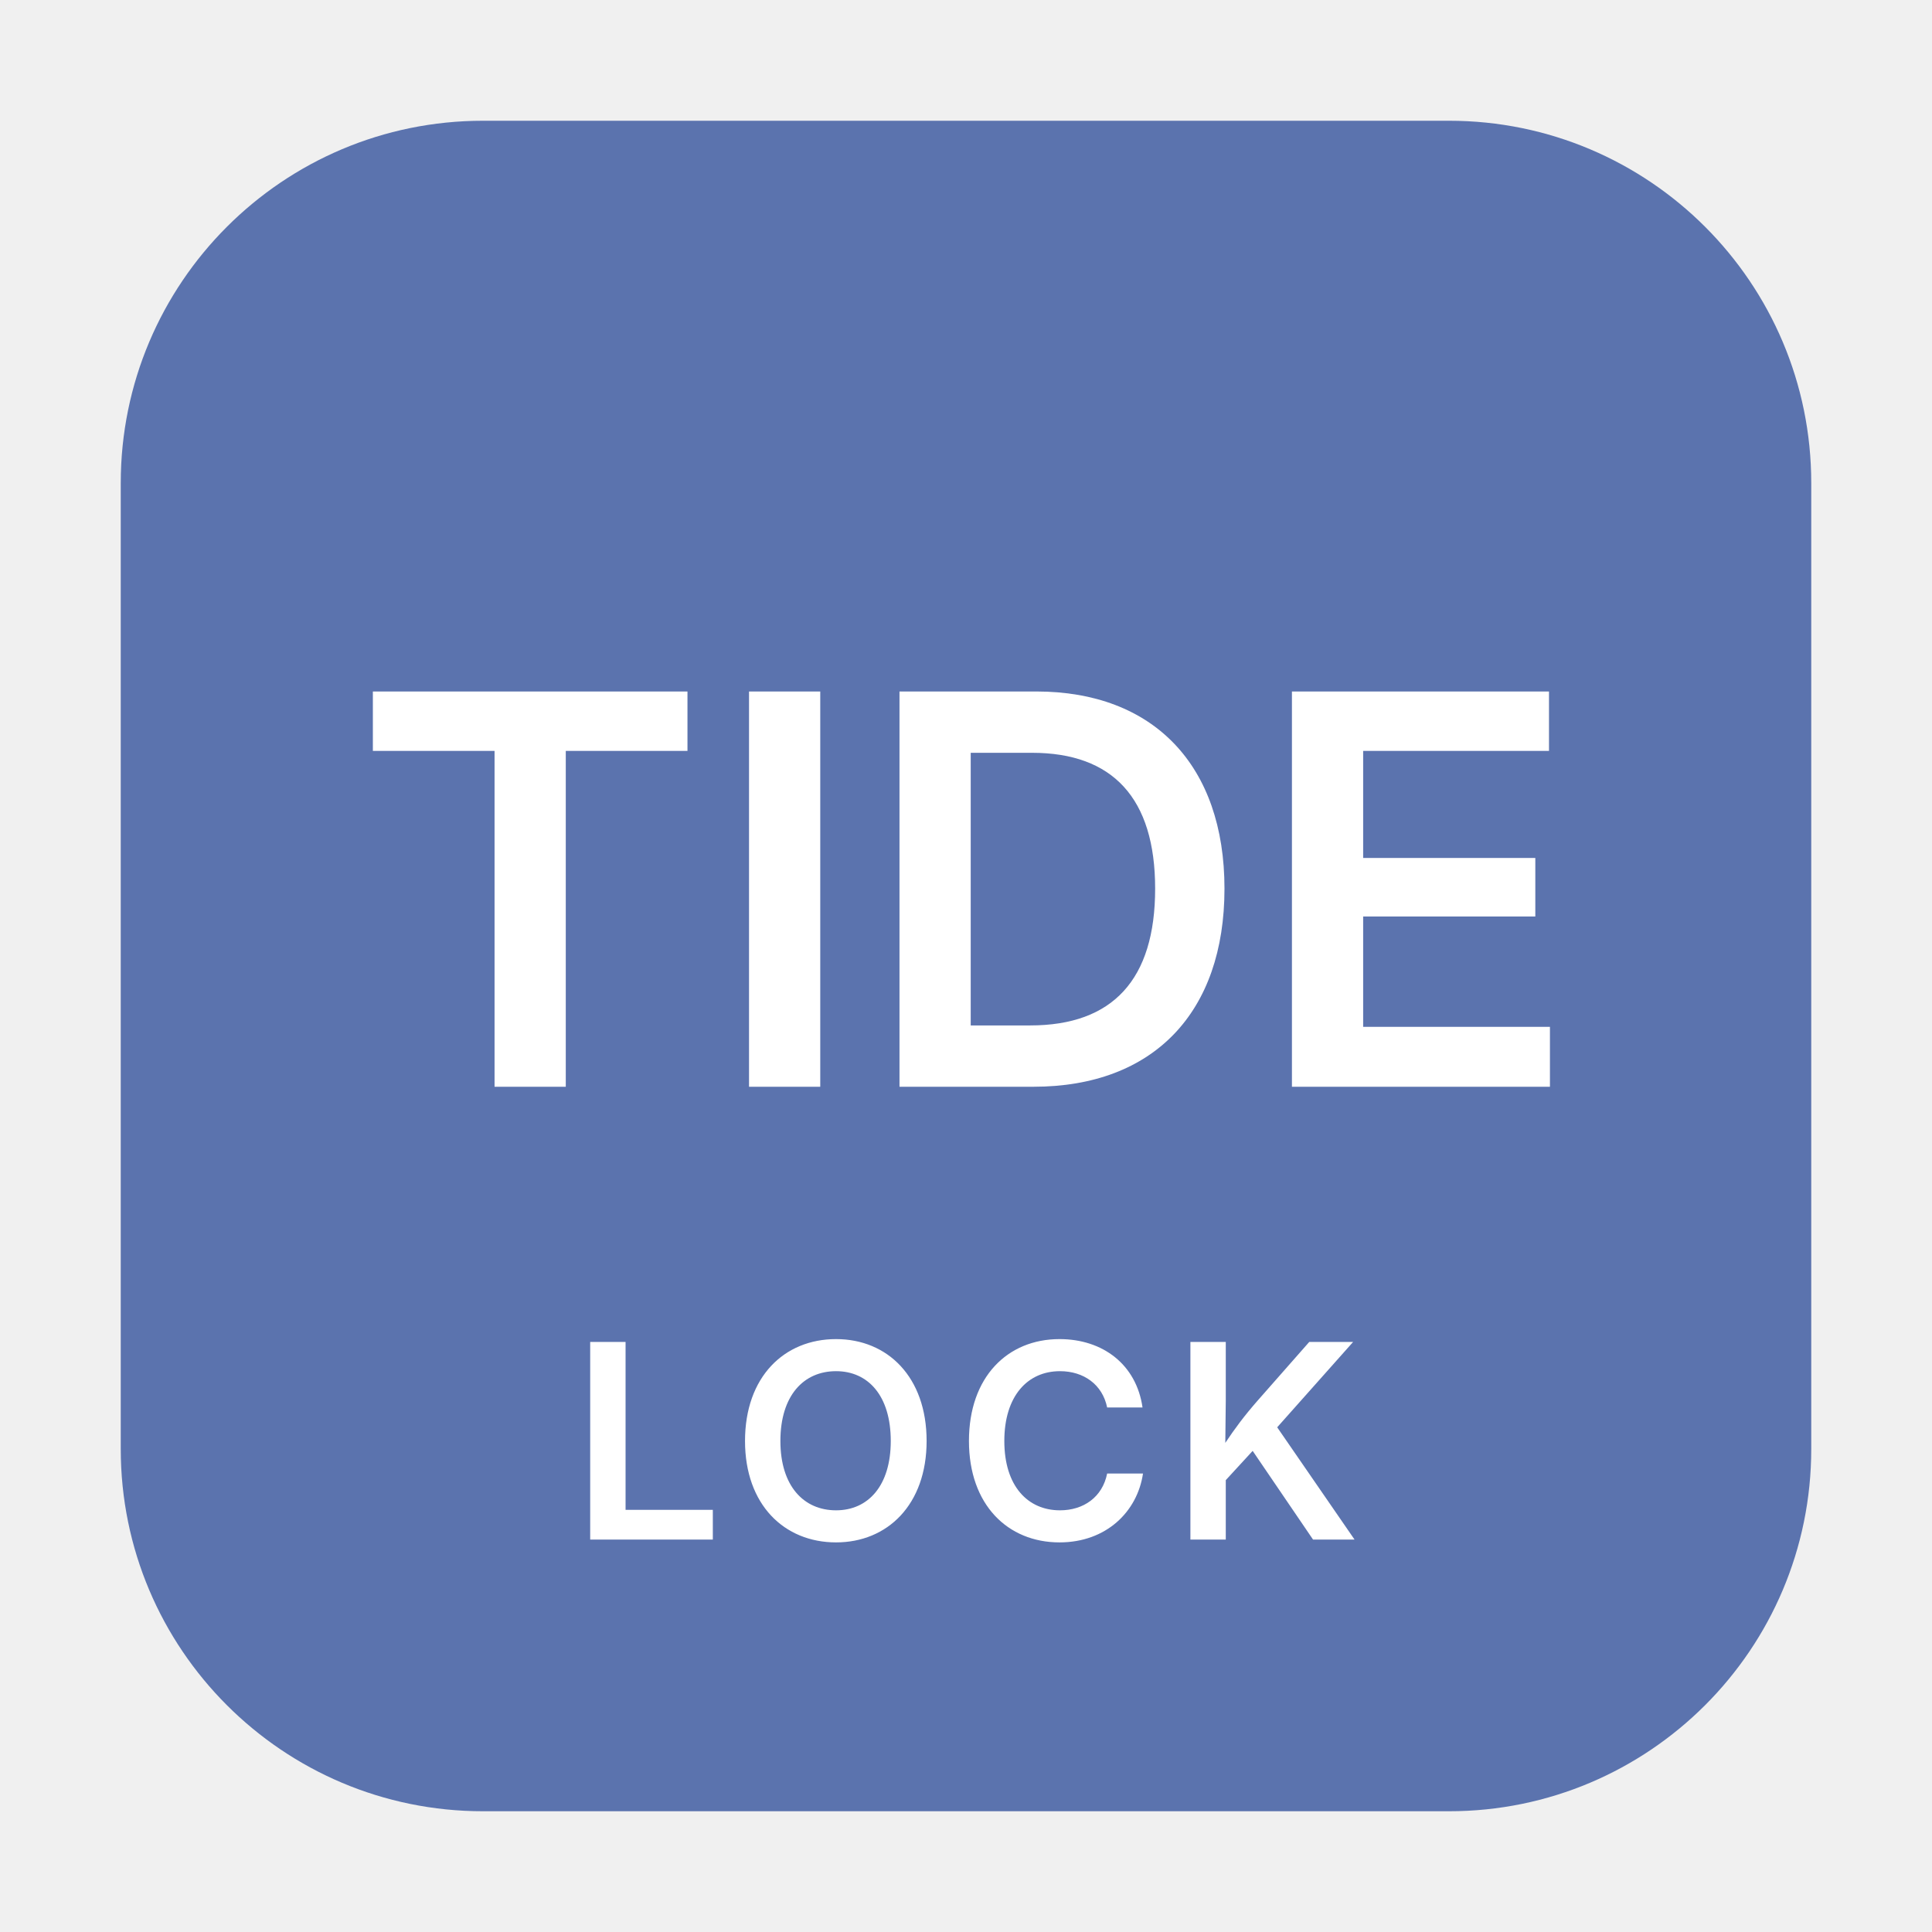
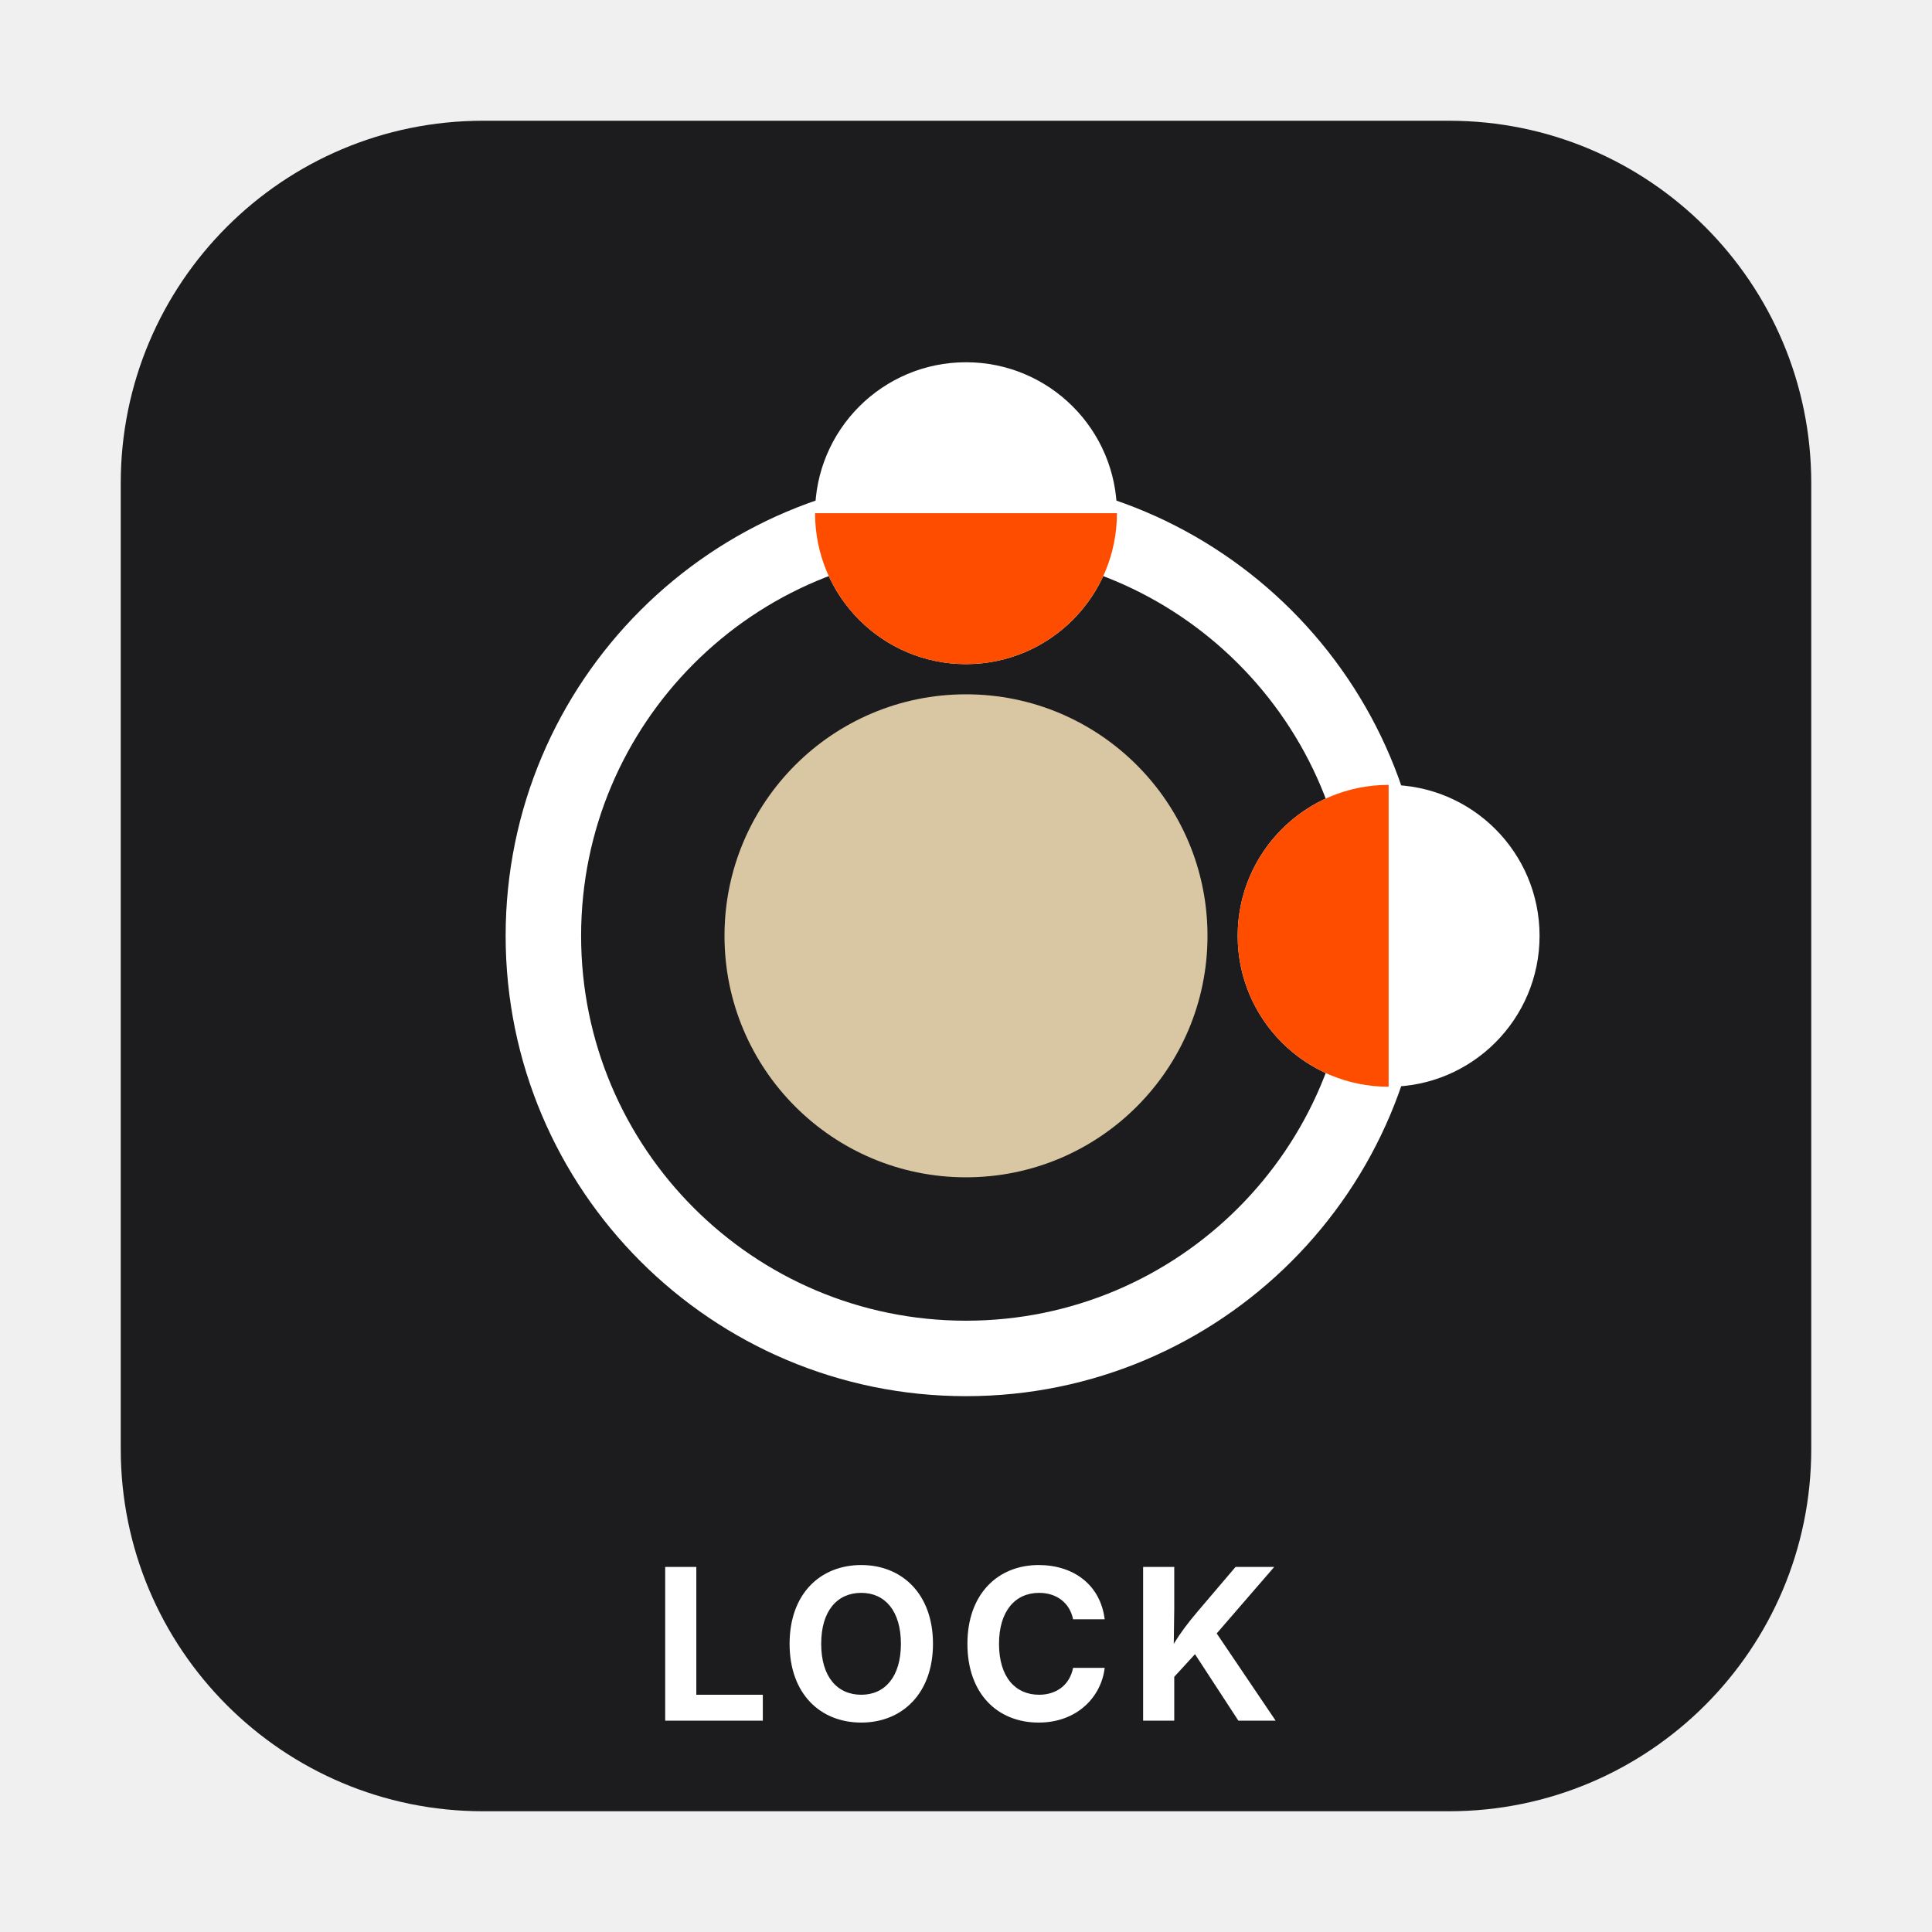
- <svg xmlns="http://www.w3.org/2000/svg" viewBox="0 0 64 64" role="img" aria-labelledby="svg-minipictogram-c90dd4-title svg-minipictogram-c90dd4-desc">
-   <rect x="4" y="4" width="56" height="56" rx="12" ry="12" fill="#5B73AE" aria-hidden="true" />
-   <text x="32" y="36" text-anchor="middle" font-family="-apple-system, BlinkMacSystemFont, 'Segoe UI', sans-serif" font-size="18" font-weight="600" fill="#FFFFFF">TIDE</text>
-   <text x="32" y="51" text-anchor="middle" font-family="-apple-system, BlinkMacSystemFont, 'Segoe UI', sans-serif" font-size="9" font-weight="600" letter-spacing="0.5" fill="#FFFFFF">LOCK</text>
+ <svg xmlns="http://www.w3.org/2000/svg" viewBox="0 0 64 64" role="img" aria-labelledby="svg-minipictogram-tidallocking-title svg-minipictogram-tidallocking-desc">
+   <rect x="4" y="4" width="56" height="56" rx="12" ry="12" fill="#1C1C1E" aria-hidden="true" />
+   <circle cx="32" cy="31" r="14" fill="none" stroke="#FFFFFF" stroke-width="2.5" />
+   <circle cx="32" cy="31" r="8" fill="#D9C7A3" />
+   <circle cx="46" cy="31" r="5" fill="#FFFFFF" />
+   <path d="M 46,26 A 5 5 0 0 0 46,36 Z" fill="#FF4D00" />
+   <circle cx="32" cy="17" r="5" fill="#FFFFFF" />
+   <path d="M 27,17 A 5 5 0 0 0 37,17 Z" fill="#FF4D00" />
+   <text x="32" y="57" text-anchor="middle" font-family="-apple-system, BlinkMacSystemFont, 'Segoe UI', sans-serif" font-size="7" font-weight="700" letter-spacing="0.5" fill="#FFFFFF">LOCK</text>
</svg>
